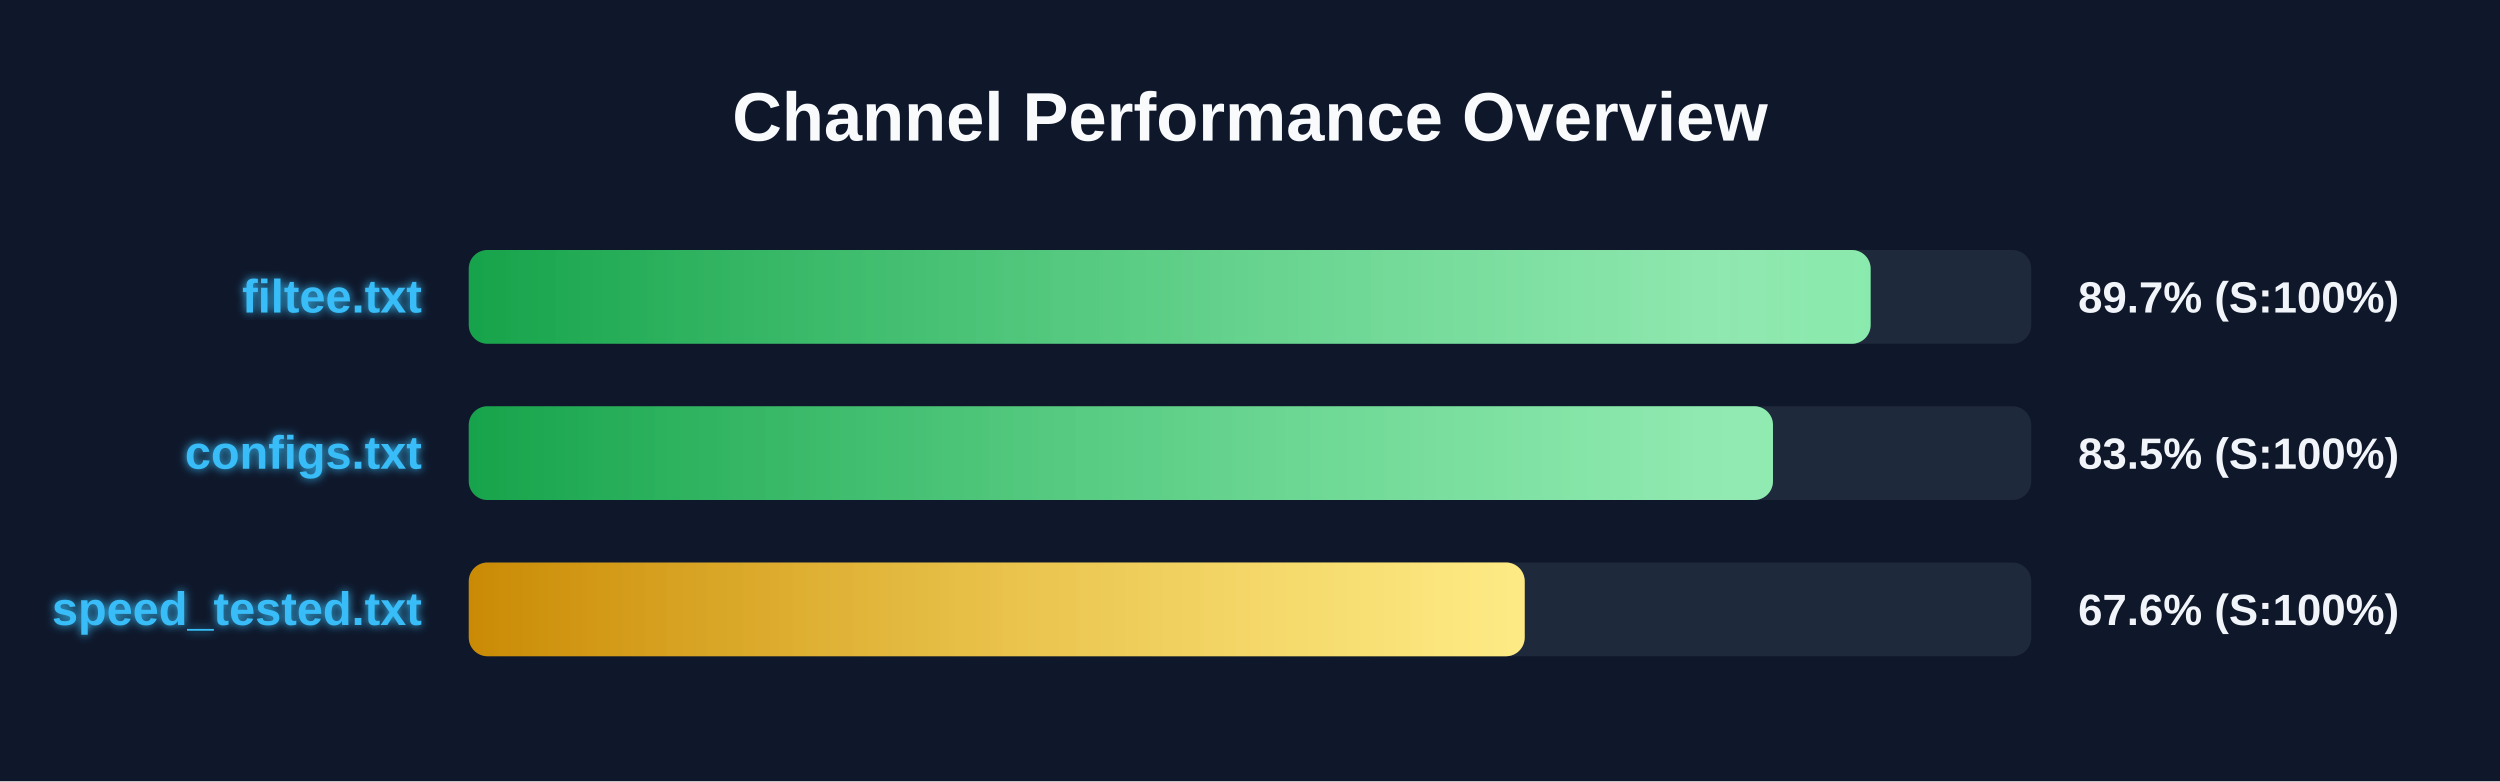
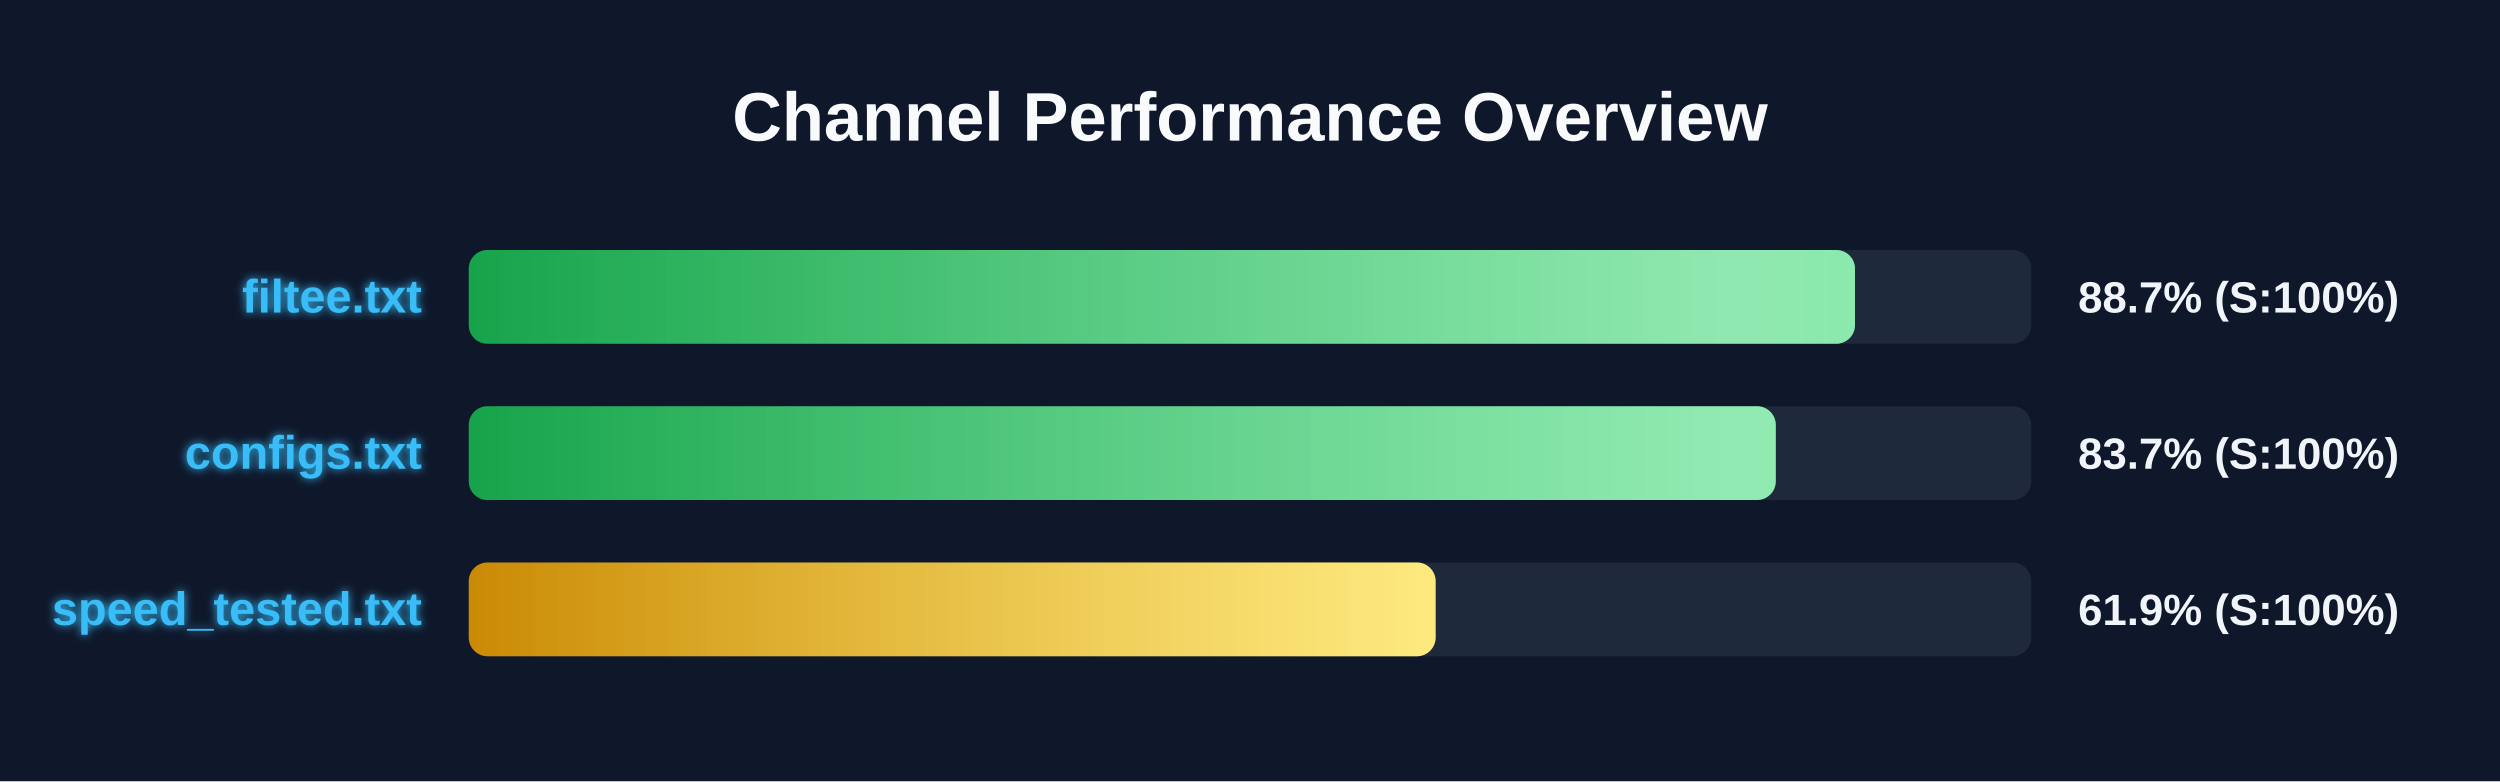
<svg xmlns="http://www.w3.org/2000/svg" width="800" height="250" version="1.1">
  <defs>
    <linearGradient id="grad-green" x1="0%" y1="0%" x2="100%" y2="0%">
      <stop offset="0%" stop-color="#16a34a" />
      <stop offset="100%" stop-color="#4ade80" />
    </linearGradient>
    <linearGradient id="grad-yellow" x1="0%" y1="0%" x2="100%" y2="0%">
      <stop offset="0%" stop-color="#ca8a04" />
      <stop offset="100%" stop-color="#fde047" />
    </linearGradient>
    <linearGradient id="grad-red" x1="0%" y1="0%" x2="100%" y2="0%">
      <stop offset="0%" stop-color="#dc2626" />
      <stop offset="100%" stop-color="#f87171" />
    </linearGradient>
    <linearGradient id="shimmer" x1="0%" y1="0%" x2="100%" y2="0%">
      <stop offset="0%" stop-color="rgba(255,255,255,0)" />
      <stop offset="50%" stop-color="rgba(255,255,255,0.4)" />
      <stop offset="100%" stop-color="rgba(255,255,255,0)" />
    </linearGradient>
    <filter id="glow" x="-20%" y="-20%" width="140%" height="140%">
      <feGaussianBlur stdDeviation="1.5" result="blur" />
      <feComposite in="SourceGraphic" in2="blur" operator="over" />
    </filter>
  </defs>
  <style>
        .bg-rect { fill: #0f172a; }
        .title { font: bold 22px 'Segoe UI', Arial, sans-serif; fill: #f8fafc; }
        .row { font: bold 15px 'Segoe UI', Arial, sans-serif; fill: #38bdf8; filter: url(#glow); }
        .score { font: bold 14px 'Segoe UI', Arial, sans-serif; fill: #f1f5f9; }
        @keyframes shimmer-anim {
            0% { transform: translateX(-100%); }
            100% { transform: translateX(200%); }
        }
        .shimmer-rect {
            animation: shimmer-anim 2.5s infinite linear;
        }
    </style>
  <rect width="100%" height="100%" class="bg-rect" />
  <text x="400" y="45" text-anchor="middle" class="title">Channel Performance Overview</text>
  <rect x="150" y="80" width="500" height="30" fill="#1e293b" rx="6" />
  <clipPath id="clip-0">
-     <rect x="150" y="80" width="448.6" height="30" rx="6" />
+     <rect x="150" y="80" width="443.6" height="30" rx="6" />
  </clipPath>
-   <rect x="150" y="80" width="448.6" height="30" fill="url(#grad-green)" rx="6" />
+   <rect x="150" y="80" width="443.6" height="30" fill="url(#grad-green)" rx="6" />
  <g clip-path="url(#clip-0)">
    <rect x="150" y="80" width="100%" height="30" fill="url(#shimmer)" class="shimmer-rect" />
  </g>
  <text x="135" y="100" text-anchor="end" class="row">filtee.txt</text>
-   <text x="665" y="100" text-anchor="start" class="score">89.7% (S:100%)</text>
+   <text x="665" y="100" text-anchor="start" class="score">88.7% (S:100%)</text>
  <rect x="150" y="130" width="500" height="30" fill="#1e293b" rx="6" />
  <clipPath id="clip-1">
-     <rect x="150" y="130" width="417.35" height="30" rx="6" />
+     <rect x="150" y="130" width="418.25" height="30" rx="6" />
  </clipPath>
-   <rect x="150" y="130" width="417.35" height="30" fill="url(#grad-green)" rx="6" />
+   <rect x="150" y="130" width="418.25" height="30" fill="url(#grad-green)" rx="6" />
  <g clip-path="url(#clip-1)">
    <rect x="150" y="130" width="100%" height="30" fill="url(#shimmer)" class="shimmer-rect" />
  </g>
  <text x="135" y="150" text-anchor="end" class="row">configs.txt</text>
-   <text x="665" y="150" text-anchor="start" class="score">83.5% (S:100%)</text>
+   <text x="665" y="150" text-anchor="start" class="score">83.7% (S:100%)</text>
  <rect x="150" y="180" width="500" height="30" fill="#1e293b" rx="6" />
  <clipPath id="clip-2">
-     <rect x="150" y="180" width="337.9" height="30" rx="6" />
+     <rect x="150" y="180" width="309.4" height="30" rx="6" />
  </clipPath>
-   <rect x="150" y="180" width="337.9" height="30" fill="url(#grad-yellow)" rx="6" />
+   <rect x="150" y="180" width="309.4" height="30" fill="url(#grad-yellow)" rx="6" />
  <g clip-path="url(#clip-2)">
    <rect x="150" y="180" width="100%" height="30" fill="url(#shimmer)" class="shimmer-rect" />
  </g>
  <text x="135" y="200" text-anchor="end" class="row">speed_tested.txt</text>
-   <text x="665" y="200" text-anchor="start" class="score">67.6% (S:100%)</text>
+   <text x="665" y="200" text-anchor="start" class="score">61.9% (S:100%)</text>
</svg>
